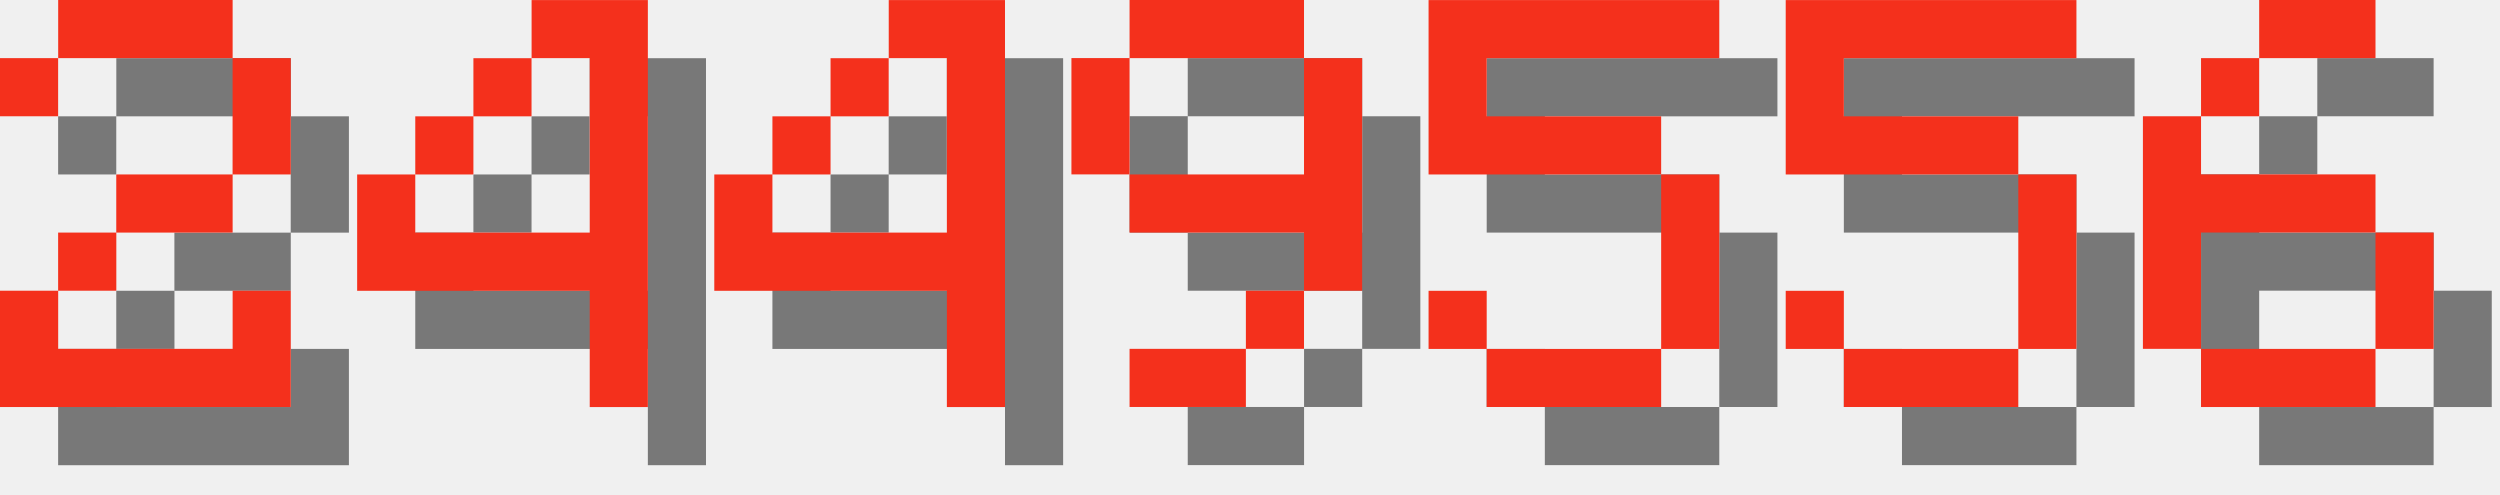
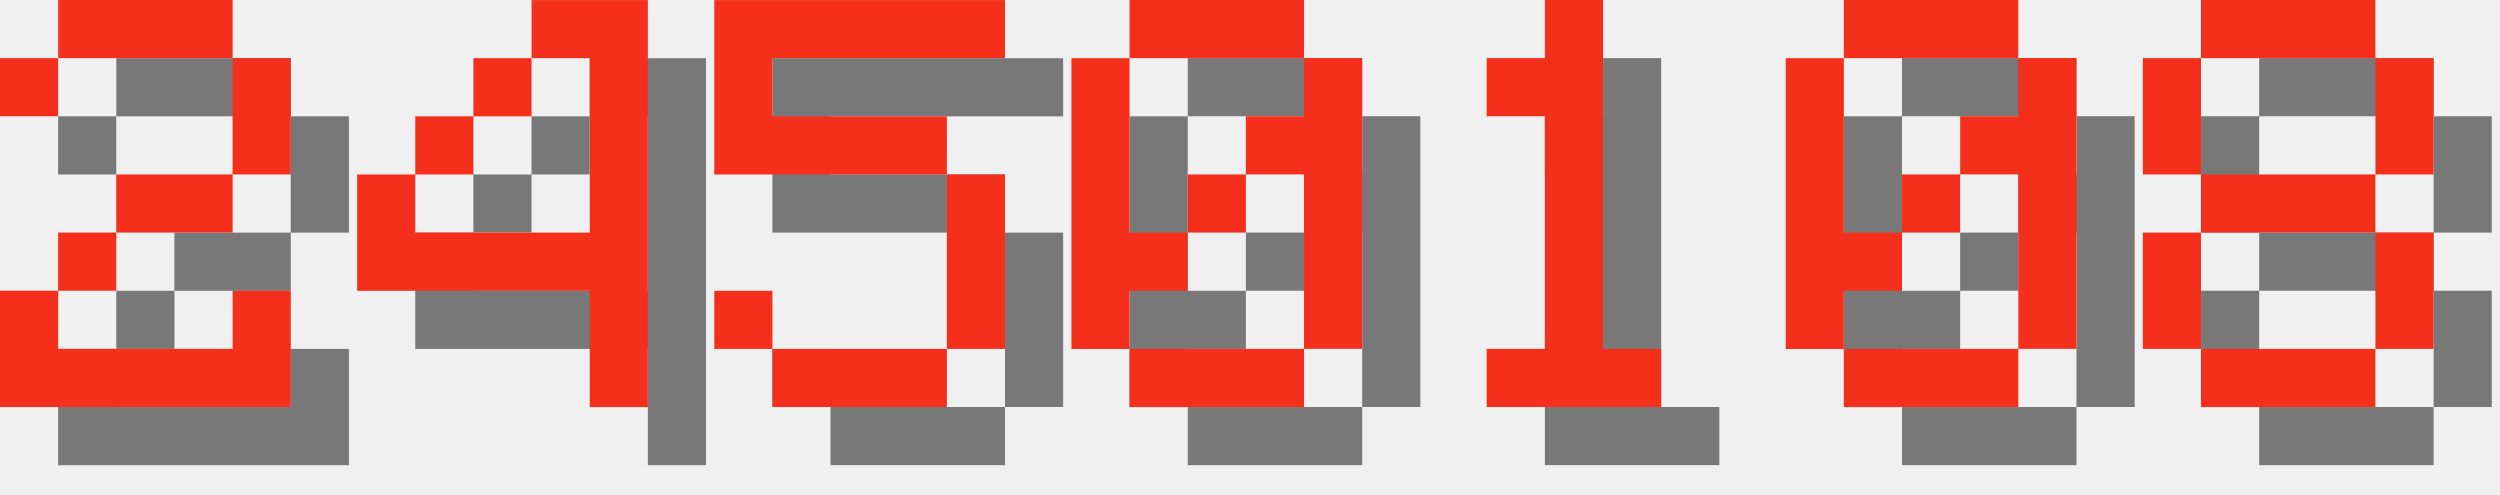
<svg xmlns="http://www.w3.org/2000/svg" version="1.1" width="182.0" height="36">
  <style>
        .text-foreground {
            fill: #F4301C;
        }
        .text-shadow {
            fill: #000000;
            fill-opacity: 0.5;
        }
    </style>
  <g class="digit" id="digit_2" transform="translate(0.0, 0), scale(4)">
    <path id="digit_2_shadow" class="text-shadow" d="m1.058 2.117v1.058h1.058v-1.058h3.175v2.117h-2.117v1.058h-1.058v1.058h-1.058v2.117h5.292v-2.117h-1.058v1.058h-3.175v-1.058h1.058v-1.058h2.117v-1.058h1.058v-2.117h-1.058v-1.058h-3.175v1.058h-1.058z" fill-opacity=".5" style="paint-order:stroke fill markers" />
    <path id="digit_2_fg" class="text-foreground" d="m0 1.058v1.058h1.058v-1.058h3.175v2.117h-2.117v1.058h-1.058v1.058h-1.058v2.117h5.292v-2.117h-1.058v1.058h-3.175v-1.058h1.058v-1.058h2.117v-1.058h1.058v-2.117h-1.058v-1.058h-3.175v1.058h-1.058z" fill="#fff" style="paint-order:stroke fill markers" />
  </g>
  <g class="digit" id="digit_4" transform="translate(26.0, 0), scale(4)">
    <path id="digit_4_shadow" class="text-shadow" d="m4.233 1.058v1.058h1.058v3.175h-3.175v-1.058h-1.058v2.117h4.233v2.117h1.058v-7.408h-2.117zm-2.117 3.175h1.058v-1.058h-1.058v1.058zm1.058-1.058h1.058v-1.058h-1.058v1.058z" fill-opacity=".5" style="paint-order:stroke fill markers" />
    <path id="digit_4_fg" class="text-foreground" d="m3.175 0v1.058h1.058v3.175h-3.175v-1.058h-1.058v2.117h4.233v2.117h1.058v-7.408h-2.117zm-2.117 3.175h1.058v-1.058h-1.058v1.058zm1.058-1.058h1.058v-1.058h-1.058v1.058z" fill="#fff" style="paint-order:stroke fill markers" />
  </g>
-   <g class="digit" id="digit_4" transform="translate(52.0, 0), scale(4)">
-     <path id="digit_4_shadow" class="text-shadow" d="m4.233 1.058v1.058h1.058v3.175h-3.175v-1.058h-1.058v2.117h4.233v2.117h1.058v-7.408h-2.117zm-2.117 3.175h1.058v-1.058h-1.058v1.058zm1.058-1.058h1.058v-1.058h-1.058v1.058z" fill-opacity=".5" style="paint-order:stroke fill markers" />
-     <path id="digit_4_fg" class="text-foreground" d="m3.175 0v1.058h1.058v3.175h-3.175v-1.058h-1.058v2.117h4.233v2.117h1.058v-7.408h-2.117zm-2.117 3.175h1.058v-1.058h-1.058v1.058zm1.058-1.058h1.058v-1.058h-1.058v1.058z" fill="#fff" style="paint-order:stroke fill markers" />
-   </g>
-   <g class="digit" id="digit_9" transform="translate(78.0, 0), scale(4)">
-     <path id="digit_9_shadow" class="text-shadow" d="m2.117 1.058v1.058h3.175v-1.058h-3.175zm3.175 1.058v2.117h-3.175v1.058h3.175v1.058h1.058v-4.233h-1.058zm0 4.233h-1.058v1.058h1.058v-1.058zm-1.058 1.058h-2.117v1.058h2.117v-1.058zm-2.117-3.175v-2.117h-1.058v2.117h1.058z" fill-opacity=".5" style="paint-order:stroke fill markers" />
-     <path id="digit_9_fg" class="text-foreground" d="m1.058 0v1.058h3.175v-1.058h-3.175zm3.175 1.058v2.117h-3.175v1.058h3.175v1.058h1.058v-4.233h-1.058zm0 4.233h-1.058v1.058h1.058v-1.058zm-1.058 1.058h-2.117v1.058h2.117v-1.058zm-2.117-3.175v-2.117h-1.058v2.117h1.058z" fill="#fff" style="paint-order:stroke fill markers" />
-   </g>
-   <g class="digit" id="digit_5" transform="translate(104.0, 0), scale(4)">
+   <g class="digit" id="digit_5" transform="translate(52.0, 0), scale(4)">
    <path id="digit_5_shadow" class="text-shadow" d="m1.058 1.058v3.175h4.233v3.175h-3.175v-1.058h-1.058v1.058h1.058v1.058h3.175v-1.058h1.058v-3.175h-1.058v-1.058h-3.175v-1.058h4.233v-1.058h-5.292z" fill-opacity=".5" style="paint-order:stroke fill markers" />
    <path id="digit_5_fg" class="text-foreground" d="m0 0v3.175h4.233v3.175h-3.175v-1.058h-1.058v1.058h1.058v1.058h3.175v-1.058h1.058v-3.175h-1.058v-1.058h-3.175v-1.058h4.233v-1.058h-5.292z" fill="#fff" style="paint-order:stroke fill markers" />
  </g>
-   <g class="digit" id="digit_5" transform="translate(130.0, 0), scale(4)">
-     <path id="digit_5_shadow" class="text-shadow" d="m1.058 1.058v3.175h4.233v3.175h-3.175v-1.058h-1.058v1.058h1.058v1.058h3.175v-1.058h1.058v-3.175h-1.058v-1.058h-3.175v-1.058h4.233v-1.058h-5.292z" fill-opacity=".5" style="paint-order:stroke fill markers" />
-     <path id="digit_5_fg" class="text-foreground" d="m0 0v3.175h4.233v3.175h-3.175v-1.058h-1.058v1.058h1.058v1.058h3.175v-1.058h1.058v-3.175h-1.058v-1.058h-3.175v-1.058h4.233v-1.058h-5.292z" fill="#fff" style="paint-order:stroke fill markers" />
+   <g class="digit" id="digit_0" transform="translate(78.0, 0), scale(4)">
+     <path id="digit_0_shadow" class="text-shadow" d="m2.117 1.058v1.058h3.175v-1.058h-3.175zm3.175 1.058v1.058h-1.058v1.058h1.058v3.175h1.058v-5.292h-1.058zm0 5.292h-3.175v1.058h3.175v-1.058zm-3.175 0v-1.058h1.058v-1.058h-1.058v-3.175h-1.058v5.292h1.058zm1.058-2.117h1.058v-1.058h-1.058v1.058z" fill-opacity=".5" style="paint-order:stroke fill markers" />
+     <path id="digit_0_fg" class="text-foreground" d="m1.058 0v1.058h3.175v-1.058h-3.175zm3.175 1.058v1.058h-1.058v1.058h1.058v3.175h1.058v-5.292h-1.058zm0 5.292h-3.175v1.058h3.175v-1.058zm-3.175 0v-1.058h1.058v-1.058h-1.058v-3.175h-1.058v5.292h1.058zm1.058-2.117h1.058v-1.058h-1.058v1.058z" fill="#fff" style="paint-order:stroke fill markers" />
  </g>
-   <g class="digit" id="digit_6" transform="translate(156.0, 0), scale(4)">
-     <path id="digit_6_shadow" class="text-shadow" d="m3.175 1.058v1.058h2.117v-1.058h-2.117zm0 1.058h-1.058v1.058h1.058v-1.058zm-1.058 1.058h-1.058v4.233h1.058v-2.117h3.175v-1.058h-3.175v-1.058zm3.175 2.117v2.117h1.058v-2.117h-1.058zm0 2.117h-3.175v1.058h3.175v-1.058z" fill-opacity=".5" style="paint-order:stroke fill markers" />
-     <path id="digit_6_fg" class="text-foreground" d="m2.117 0v1.058h2.117v-1.058h-2.117zm0 1.058h-1.058v1.058h1.058v-1.058zm-1.058 1.058h-1.058v4.233h1.058v-2.117h3.175v-1.058h-3.175v-1.058zm3.175 2.117v2.117h1.058v-2.117h-1.058zm0 2.117h-3.175v1.058h3.175v-1.058z" fill="#fff" style="paint-order:stroke fill markers" />
+   <g class="digit" id="digit_1" transform="translate(104.0, 0), scale(4)">
+     <path id="digit_1_shadow" class="text-shadow" d="m2.117 2.117v1.058h1.058v4.233h-1.058v1.058h3.175v-1.058h-1.058v-6.35h-1.058v1.058h-1.058z" fill-opacity=".5" style="paint-order:stroke fill markers" />
+     <path id="digit_1_fg" class="text-foreground" d="m1.058 1.058v1.058h1.058v4.233h-1.058v1.058h3.175v-1.058h-1.058v-6.35h-1.058v1.058h-1.058z" fill="#fff" style="paint-order:stroke fill markers" />
+   </g>
+   <g class="digit" id="digit_0" transform="translate(130.0, 0), scale(4)">
+     <path id="digit_0_shadow" class="text-shadow" d="m2.117 1.058v1.058h3.175v-1.058h-3.175zm3.175 1.058v1.058h-1.058v1.058h1.058v3.175h1.058v-5.292h-1.058zm0 5.292h-3.175v1.058h3.175v-1.058zm-3.175 0v-1.058h1.058v-1.058h-1.058v-3.175h-1.058v5.292h1.058zm1.058-2.117h1.058v-1.058h-1.058v1.058z" fill-opacity=".5" style="paint-order:stroke fill markers" />
+     <path id="digit_0_fg" class="text-foreground" d="m1.058 0v1.058h3.175v-1.058h-3.175zm3.175 1.058v1.058h-1.058v1.058h1.058v3.175h1.058v-5.292h-1.058zm0 5.292h-3.175v1.058h3.175v-1.058zm-3.175 0v-1.058h1.058v-1.058h-1.058v-3.175h-1.058v5.292h1.058zm1.058-2.117h1.058v-1.058h-1.058v1.058z" fill="#fff" style="paint-order:stroke fill markers" />
+   </g>
+   <g class="digit" id="digit_8" transform="translate(156.0, 0), scale(4)">
+     <path id="digit_8_shadow" class="text-shadow" d="m2.117 1.058v1.058h3.175v-1.058h-3.175zm3.175 1.058v2.117h1.058v-2.117h-1.058zm0 2.117h-3.175v1.058h3.175v-1.058zm0 1.058v2.117h1.058v-2.117h-1.058zm0 2.117h-3.175v1.058h3.175v-1.058zm-3.175 0v-2.117h-1.058v2.117h1.058zm0-3.175v-2.117h-1.058v2.117h1.058z" fill-opacity=".5" style="paint-order:stroke fill markers" />
+     <path id="digit_8_fg" class="text-foreground" d="m1.058 0v1.058h3.175v-1.058h-3.175zm3.175 1.058v2.117h1.058v-2.117h-1.058zm0 2.117h-3.175v1.058h3.175v-1.058zm0 1.058v2.117h1.058v-2.117h-1.058zm0 2.117h-3.175v1.058h3.175v-1.058zm-3.175 0v-2.117h-1.058v2.117h1.058zm0-3.175v-2.117h-1.058v2.117h1.058z" fill="#fff" style="paint-order:stroke fill markers" />
  </g>
</svg>
